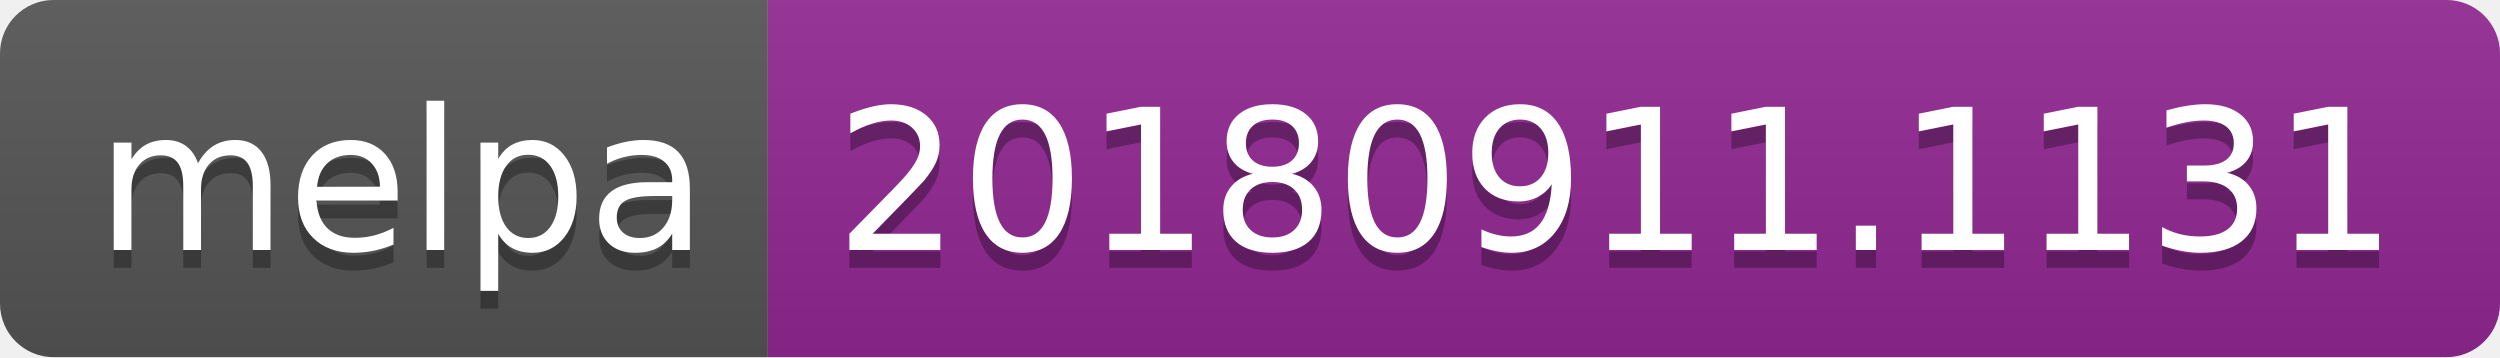
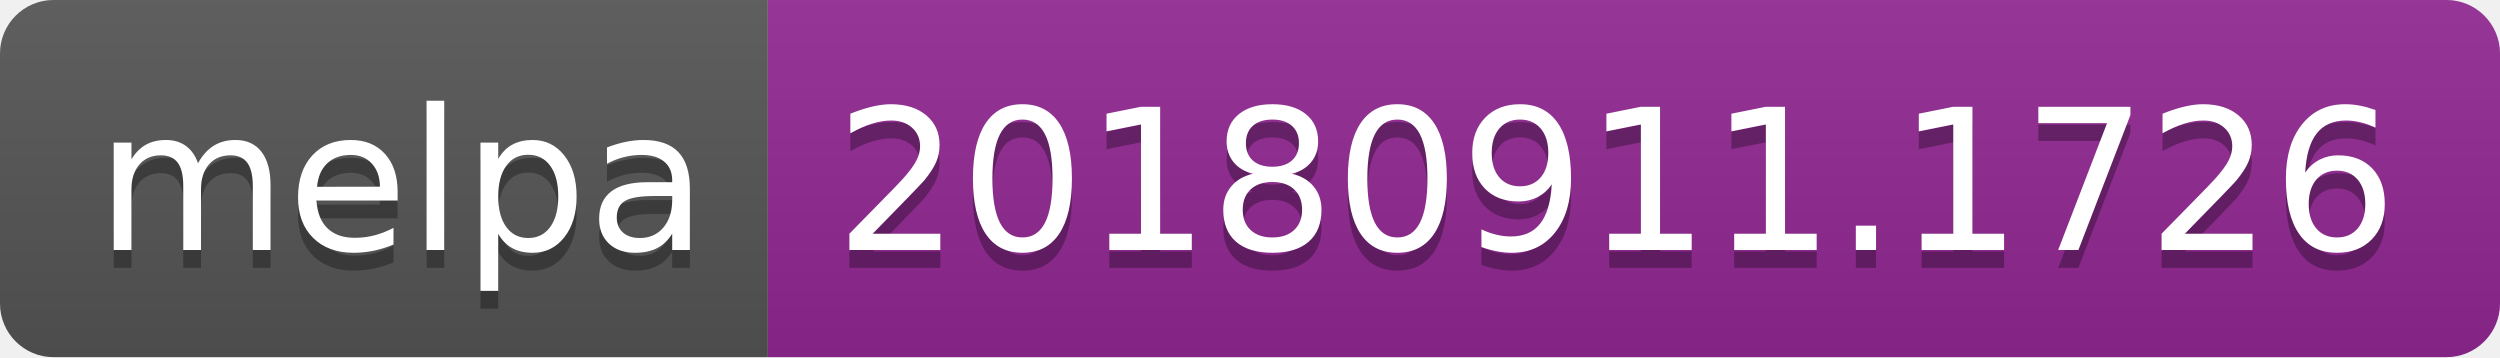
<svg xmlns="http://www.w3.org/2000/svg" width="140" height="20">
  <linearGradient id="b" x2="0" y2="100%">
    <stop offset="0" stop-color="#bbb" stop-opacity=".1" />
    <stop offset="1" stop-opacity=".1" />
  </linearGradient>
  <clipPath id="a">
    <rect width="140" height="20" rx="3" fill="#fff" />
  </clipPath>
  <g clip-path="url(#a)">
    <path fill="#555" d="M0 0h43v20H0z" />
    <path fill="#922793" d="M43 0h97v20H43z" />
    <path fill="url(#b)" d="M0 0h140v20H0z" />
  </g>
  <g fill="#fff" text-anchor="middle" font-family="DejaVu Sans,Verdana,Geneva,sans-serif" font-size="110">
    <text x="225" y="150" fill="#010101" fill-opacity=".3" transform="scale(.1)" textLength="330">melpa</text>
    <text x="225" y="140" transform="scale(.1)" textLength="330">melpa</text>
-     <text x="905" y="150" fill="#010101" fill-opacity=".3" transform="scale(.1)" textLength="870">20180911.1131</text>
-     <text x="905" y="140" transform="scale(.1)" textLength="870">20180911.1131</text>
+     <text x="905" y="150" fill="#010101" fill-opacity=".3" transform="scale(.1)" textLength="870">20180911.1726</text>
+     <text x="905" y="140" transform="scale(.1)" textLength="870">20180911.1726</text>
  </g>
</svg>
